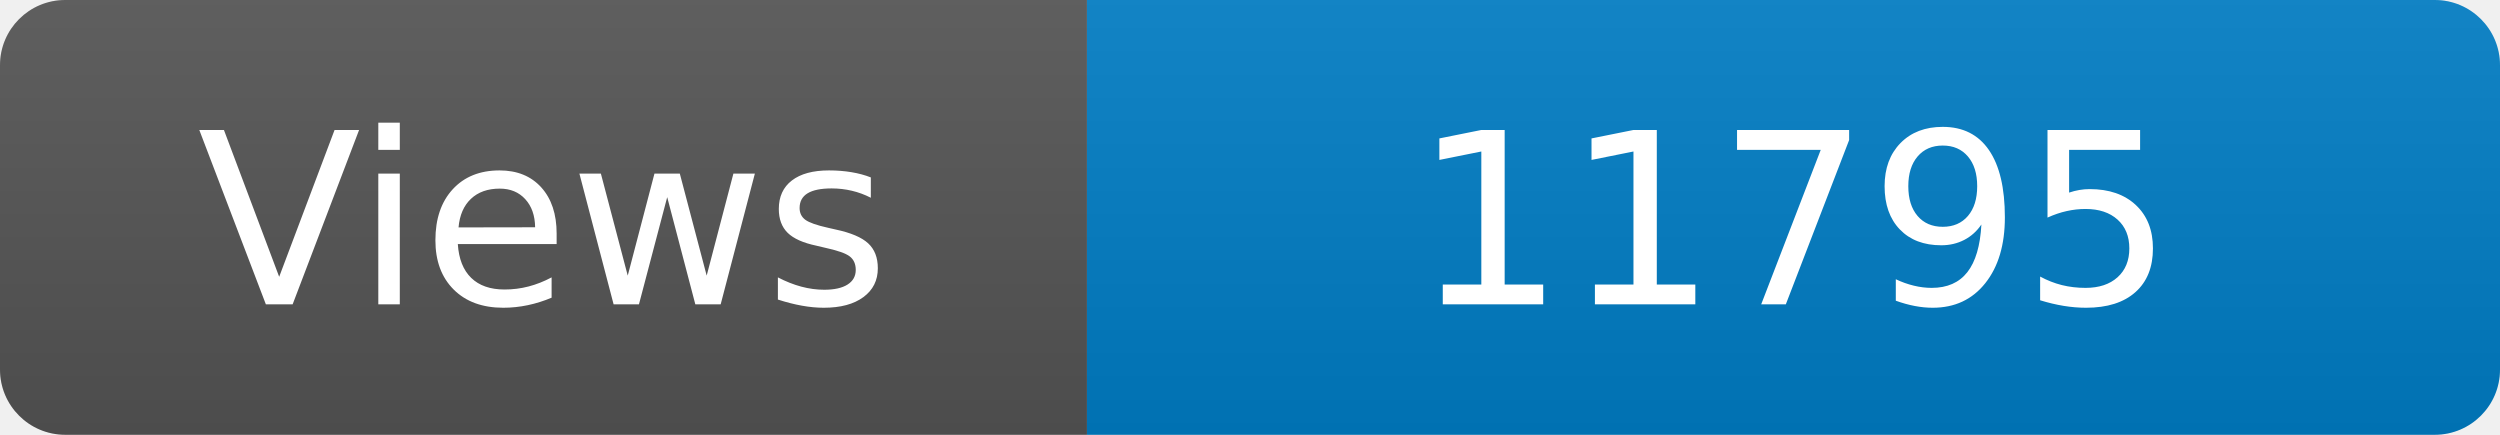
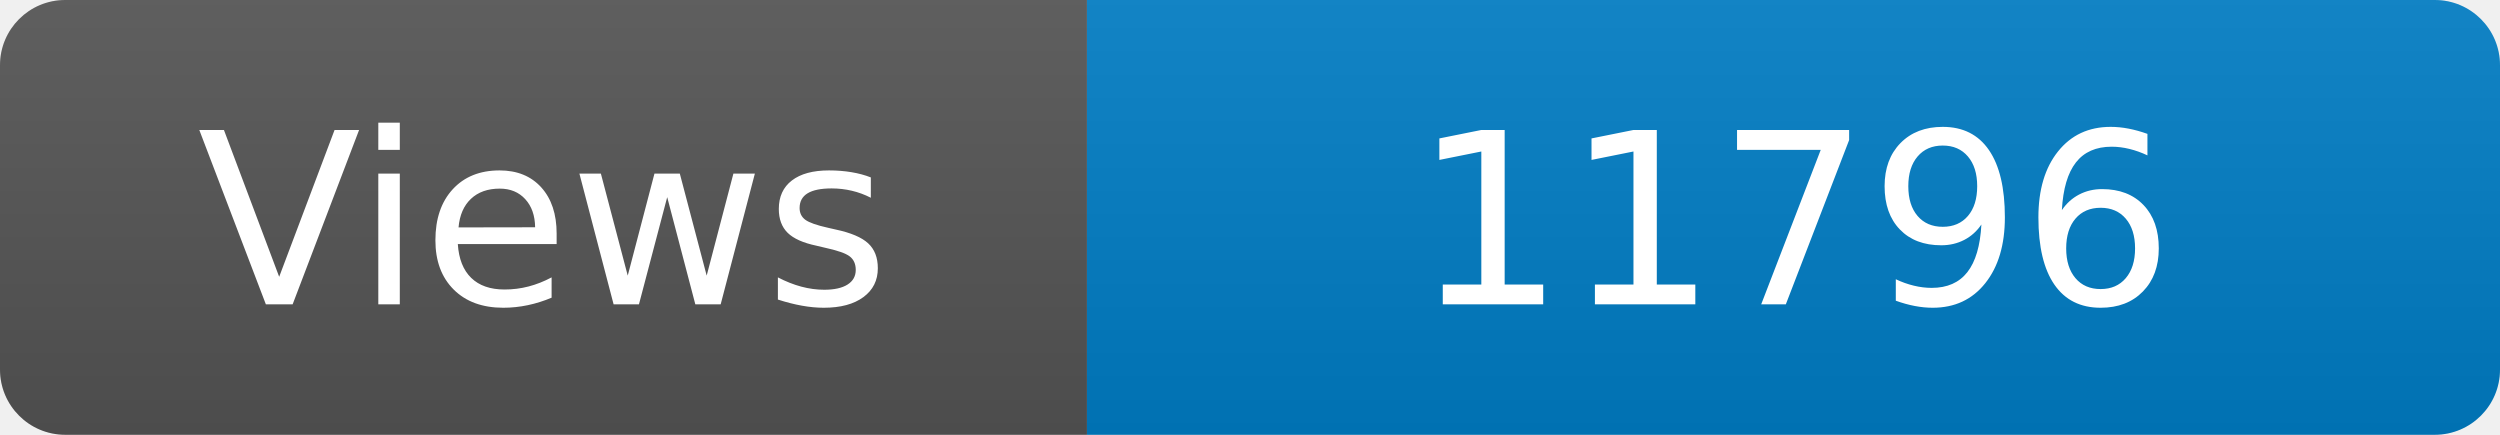
<svg xmlns="http://www.w3.org/2000/svg" width="115" height="20" role="img" aria-label="Maintained?: yes">
  <linearGradient id="s" x2="0" y2="100%">
    <stop offset="0" stop-color="#bbb" stop-opacity=".1" />
    <stop offset="1" stop-opacity=".1" />
  </linearGradient>
  <clipPath id="r">
    <rect width="115" height="20" rx="3" fill="#fff" />
  </clipPath>
  <g clip-path="url(#r)">
    <rect width="50" height="20" fill="#555" />
    <rect x="50" width="160" height="20" fill="#007ec6" />
    <rect width="115" height="20" fill="url(#s)" />
  </g>
  <g fill="#fff" text-anchor="middle" font-family="Verdana,Geneva,DejaVu Sans,sans-serif" font-size="110">
    <text x="250" y="140" transform="scale(.1)" fill="#fff">Views</text>
-     <text x="825" y="140" transform="scale(.1)" fill="#fff">11795</text>
+     <text x="825" y="140" transform="scale(.1)" fill="#fff">11796</text>
  </g>
</svg>
